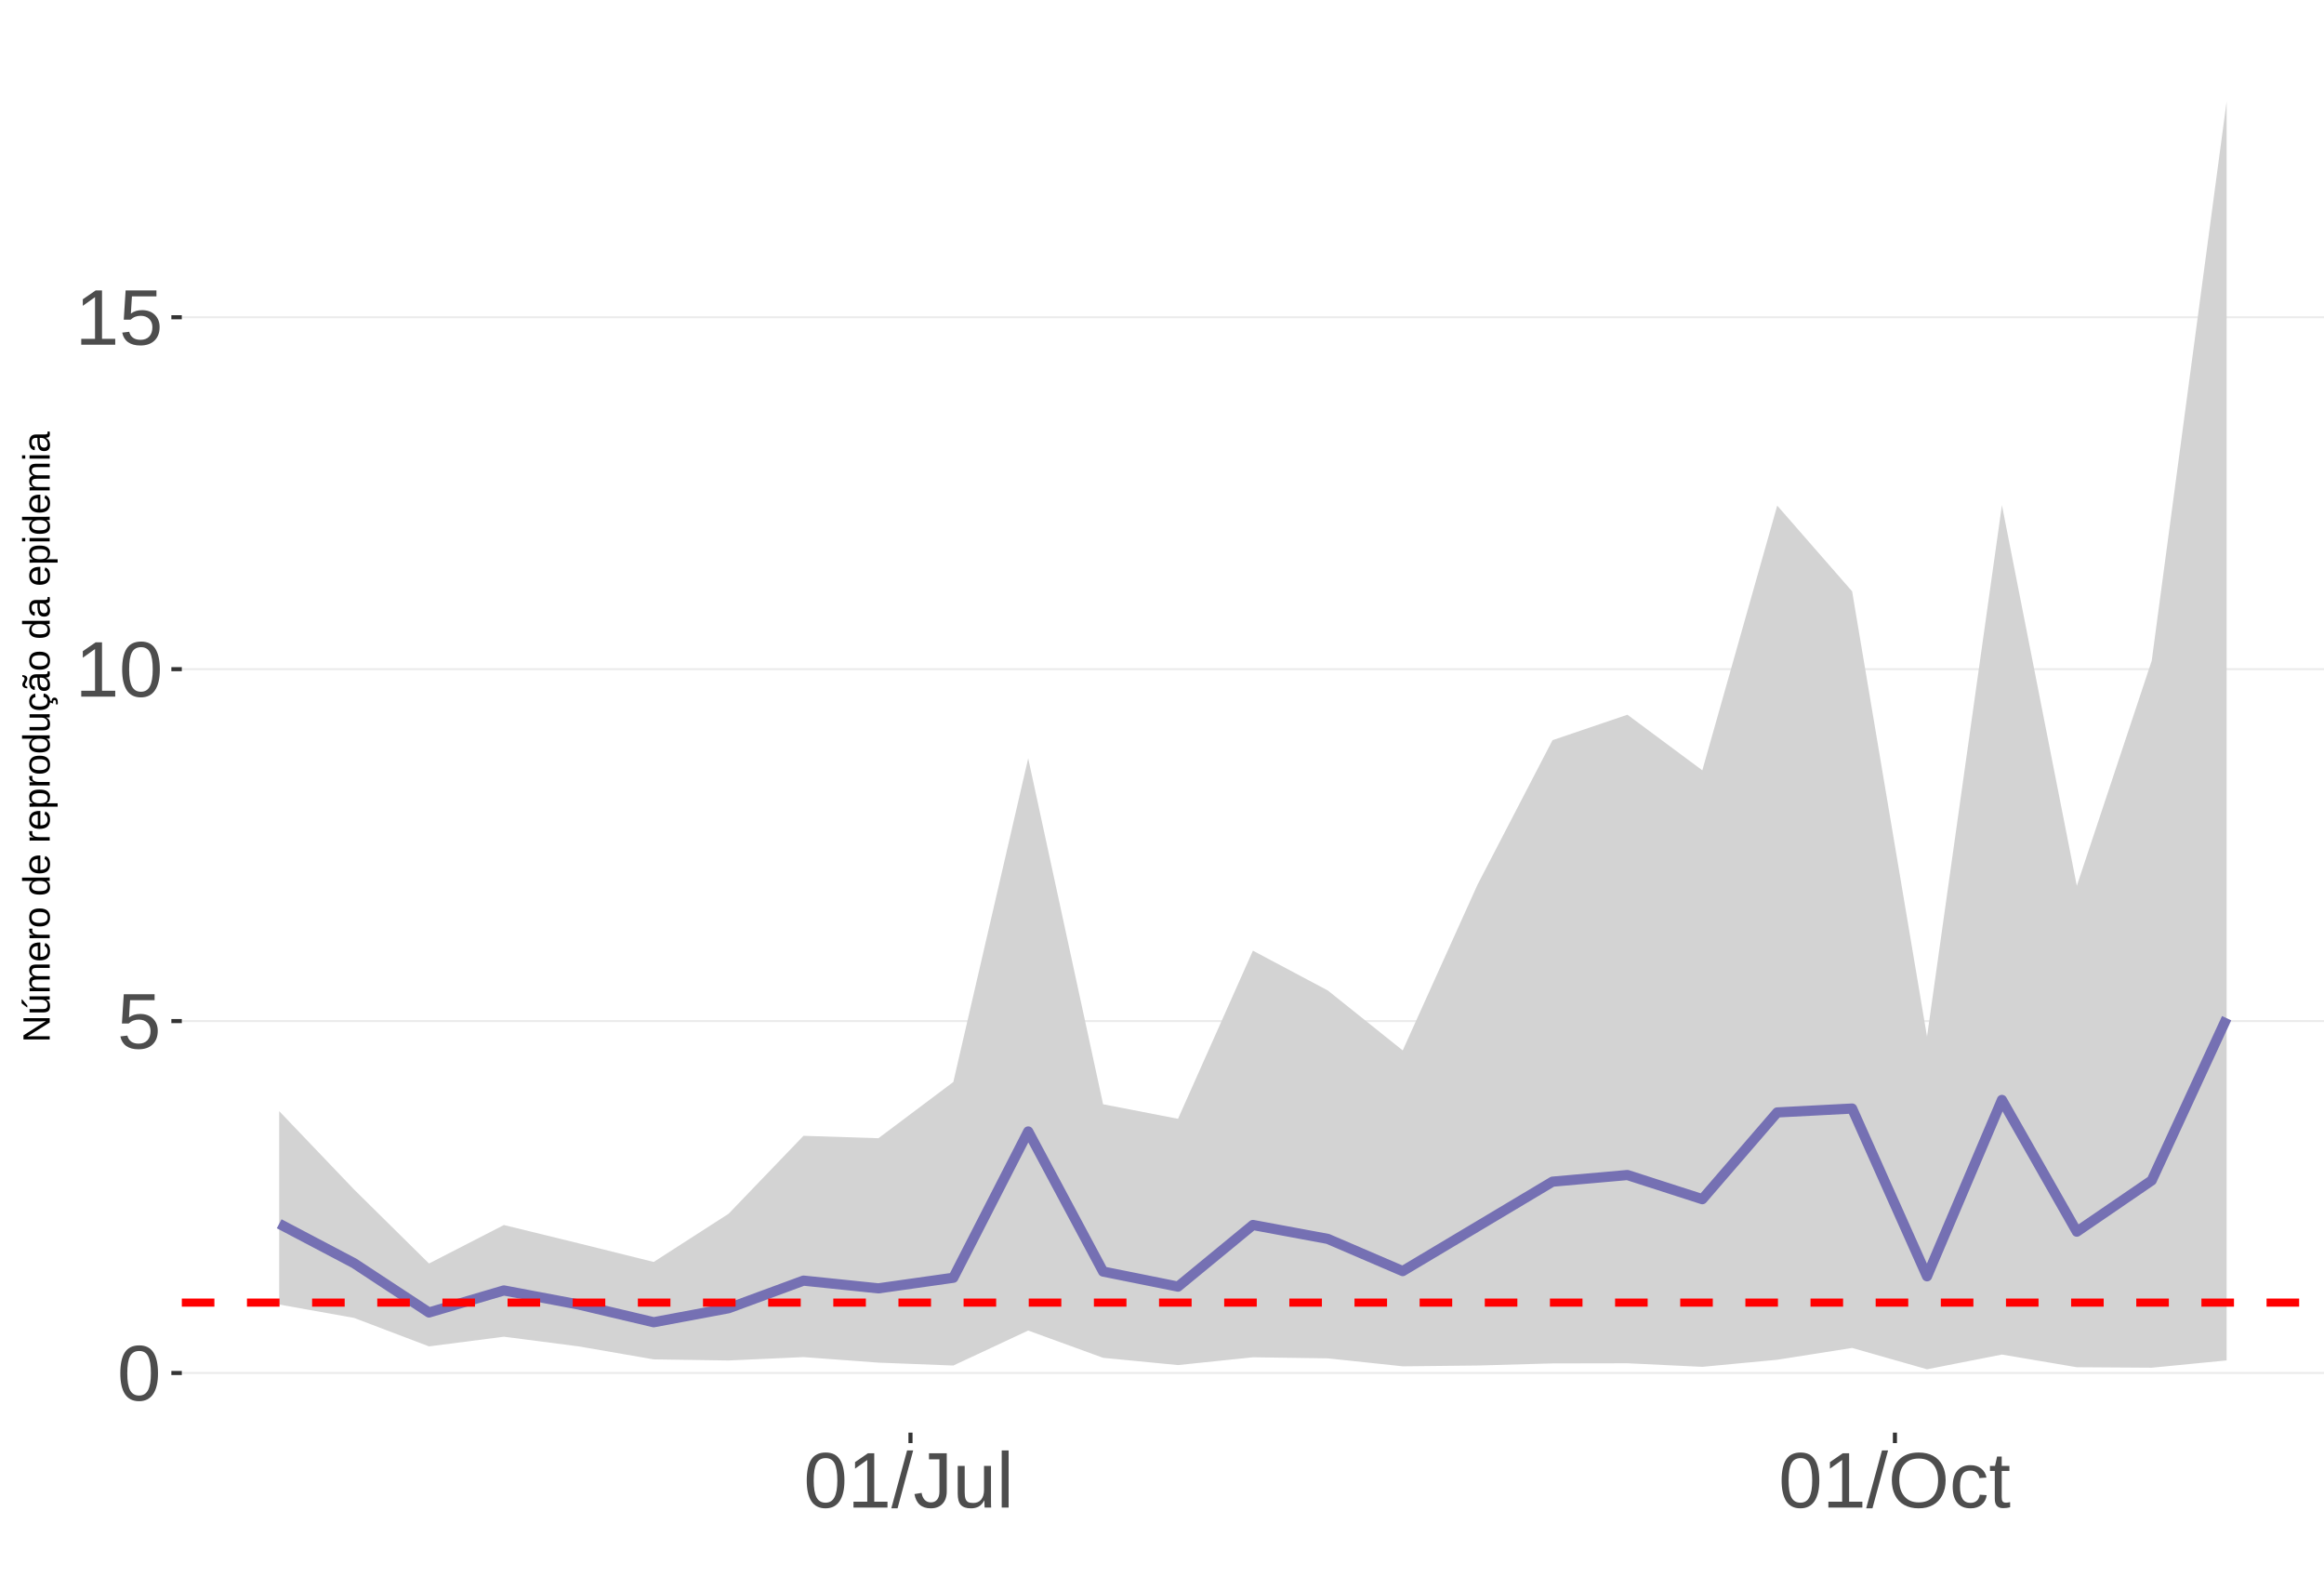
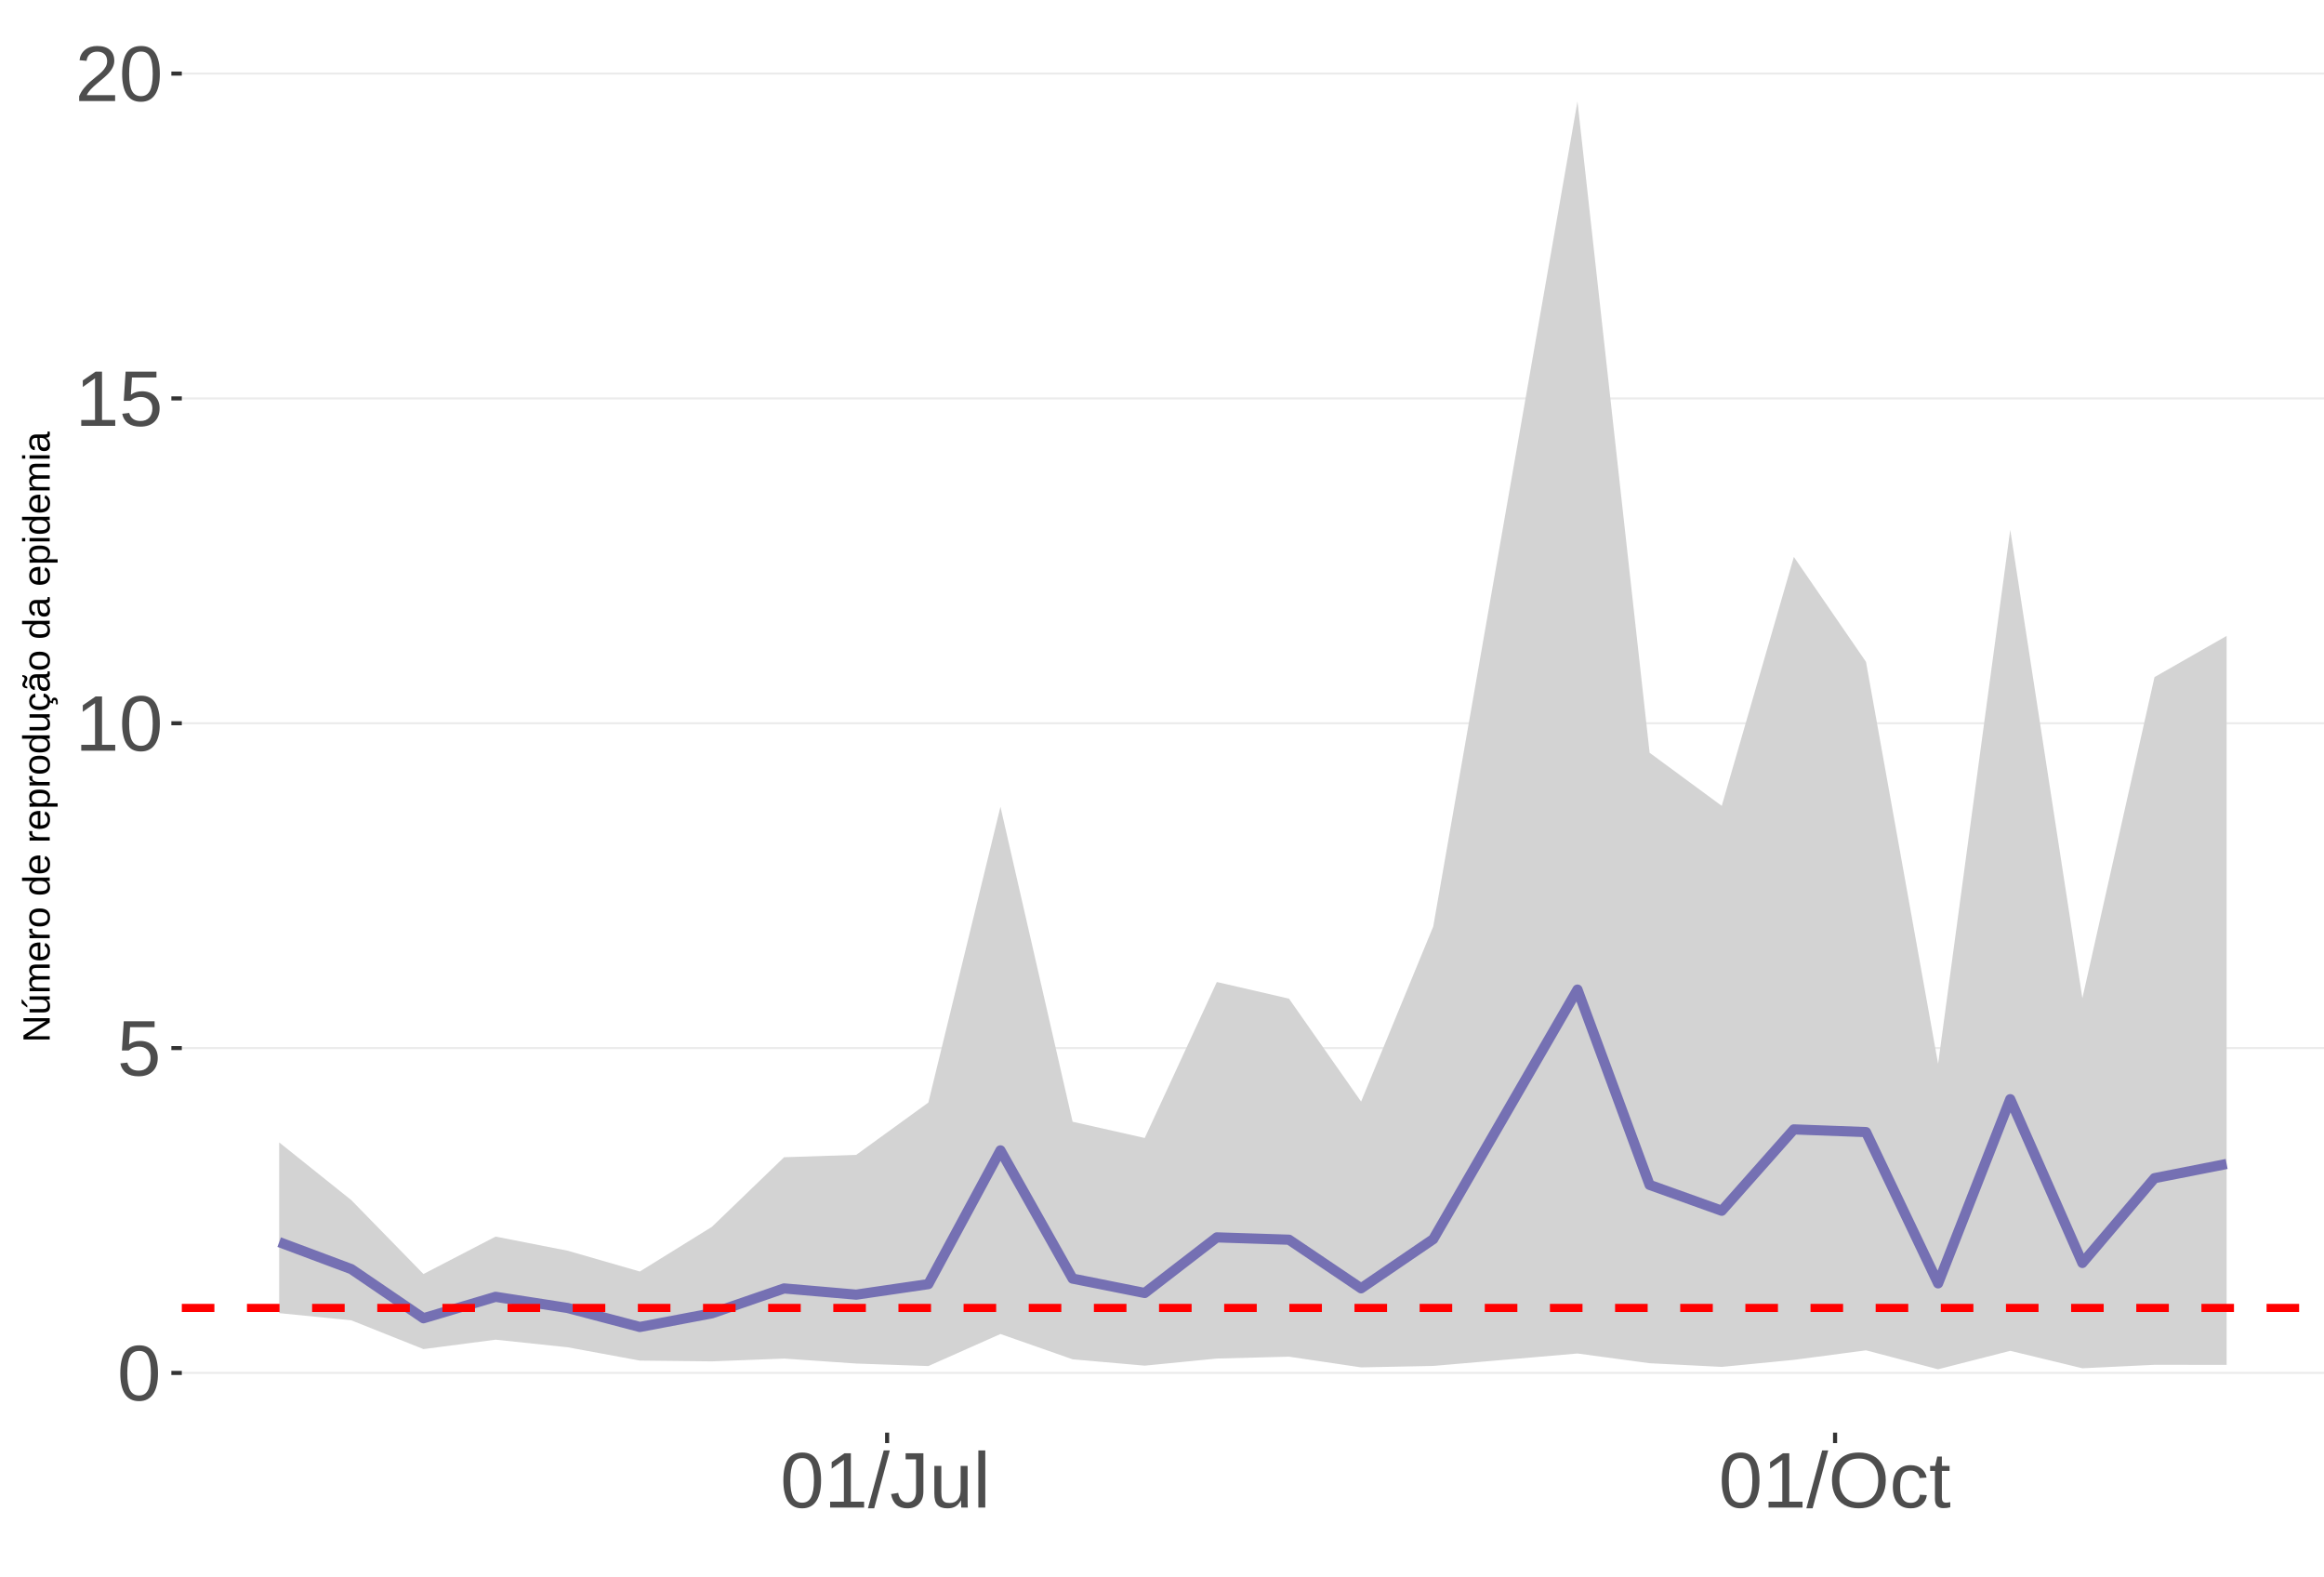
<svg xmlns="http://www.w3.org/2000/svg" xmlns:xlink="http://www.w3.org/1999/xlink" width="609pt" height="413pt" viewBox="0 0 609 413" version="1.1">
  <defs>
    <g>
      <symbol overflow="visible" id="glyph0-0">
        <path style="stroke:none;" d="M 2.062 -14.219 L 13.422 -14.219 L 13.422 0 L 2.062 0 Z M 2.828 -13.438 L 2.828 -0.766 L 12.641 -0.766 L 12.641 -13.438 Z M 2.828 -13.438 " />
      </symbol>
      <symbol overflow="visible" id="glyph0-1">
        <path style="stroke:none;" d="M 10.688 -7.109 C 10.688 -4.734 10.266 -2.922 9.422 -1.672 C 8.586 -0.422 7.352 0.203 5.719 0.203 C 4.082 0.203 2.852 -0.414 2.031 -1.656 C 1.219 -2.906 0.812 -4.723 0.812 -7.109 C 0.812 -9.547 1.207 -11.375 2 -12.594 C 2.801 -13.812 4.062 -14.422 5.781 -14.422 C 7.457 -14.422 8.691 -13.805 9.484 -12.578 C 10.285 -11.348 10.688 -9.523 10.688 -7.109 Z M 8.828 -7.109 C 8.828 -9.16 8.586 -10.645 8.109 -11.562 C 7.641 -12.488 6.863 -12.953 5.781 -12.953 C 4.664 -12.953 3.863 -12.5 3.375 -11.594 C 2.883 -10.688 2.641 -9.191 2.641 -7.109 C 2.641 -5.086 2.883 -3.609 3.375 -2.672 C 3.875 -1.742 4.66 -1.281 5.734 -1.281 C 6.805 -1.281 7.586 -1.754 8.078 -2.703 C 8.578 -3.66 8.828 -5.129 8.828 -7.109 Z M 8.828 -7.109 " />
      </symbol>
      <symbol overflow="visible" id="glyph0-2">
        <path style="stroke:none;" d="M 10.625 -4.625 C 10.625 -3.125 10.176 -1.941 9.281 -1.078 C 8.395 -0.223 7.16 0.203 5.578 0.203 C 4.254 0.203 3.188 -0.082 2.375 -0.656 C 1.562 -1.238 1.047 -2.078 0.828 -3.172 L 2.656 -3.391 C 3.039 -1.984 4.031 -1.281 5.625 -1.281 C 6.594 -1.281 7.352 -1.57 7.906 -2.156 C 8.457 -2.75 8.734 -3.562 8.734 -4.594 C 8.734 -5.488 8.457 -6.207 7.906 -6.75 C 7.352 -7.301 6.602 -7.578 5.656 -7.578 C 5.164 -7.578 4.707 -7.5 4.281 -7.344 C 3.863 -7.195 3.441 -6.938 3.016 -6.562 L 1.234 -6.562 L 1.719 -14.219 L 9.797 -14.219 L 9.797 -12.672 L 3.375 -12.672 L 3.094 -8.156 C 3.883 -8.758 4.863 -9.062 6.031 -9.062 C 7.426 -9.062 8.539 -8.648 9.375 -7.828 C 10.207 -7.016 10.625 -5.945 10.625 -4.625 Z M 10.625 -4.625 " />
      </symbol>
      <symbol overflow="visible" id="glyph0-3">
        <path style="stroke:none;" d="M 1.578 0 L 1.578 -1.547 L 5.188 -1.547 L 5.188 -12.469 L 1.984 -10.188 L 1.984 -11.906 L 5.344 -14.219 L 7.016 -14.219 L 7.016 -1.547 L 10.484 -1.547 L 10.484 0 Z M 1.578 0 " />
      </symbol>
      <symbol overflow="visible" id="glyph0-4">
+         <path style="stroke:none;" d="M 1.031 0 L 1.031 -1.281 C 1.375 -2.07 1.789 -2.766 2.281 -3.359 C 2.781 -3.961 3.301 -4.508 3.844 -5 C 4.395 -5.488 4.938 -5.941 5.469 -6.359 C 6.008 -6.773 6.492 -7.191 6.922 -7.609 C 7.348 -8.023 7.691 -8.461 7.953 -8.922 C 8.223 -9.379 8.359 -9.895 8.359 -10.469 C 8.359 -11.25 8.129 -11.852 7.672 -12.281 C 7.211 -12.719 6.578 -12.938 5.766 -12.938 C 4.992 -12.938 4.359 -12.723 3.859 -12.297 C 3.359 -11.879 3.062 -11.289 2.969 -10.531 L 1.125 -10.703 C 1.258 -11.836 1.738 -12.738 2.562 -13.406 C 3.395 -14.082 4.461 -14.422 5.766 -14.422 C 7.203 -14.422 8.305 -14.082 9.078 -13.406 C 9.848 -12.727 10.234 -11.77 10.234 -10.531 C 10.234 -9.977 10.102 -9.426 9.844 -8.875 C 9.594 -8.332 9.219 -7.789 8.719 -7.25 C 8.227 -6.707 7.281 -5.863 5.875 -4.719 C 5.094 -4.082 4.473 -3.508 4.016 -3 C 3.566 -2.5 3.238 -2.016 3.031 -1.547 L 10.453 -1.547 L 10.453 0 Z M 1.031 0 " />
+       </symbol>
+       <symbol overflow="visible" id="glyph0-5">
        <path style="stroke:none;" d="M 0 0.203 L 4.141 -14.969 L 5.734 -14.969 L 1.641 0.203 Z M 0 0.203 " />
      </symbol>
-       <symbol overflow="visible" id="glyph0-5">
+       <symbol overflow="visible" id="glyph0-6">
        <path style="stroke:none;" d="M 4.609 0.203 C 2.203 0.203 0.773 -1.039 0.328 -3.531 L 2.203 -3.844 C 2.328 -3.062 2.598 -2.453 3.016 -2.016 C 3.441 -1.578 3.977 -1.359 4.625 -1.359 C 5.32 -1.359 5.867 -1.598 6.266 -2.078 C 6.672 -2.555 6.875 -3.266 6.875 -4.203 L 6.875 -12.641 L 4.141 -12.641 L 4.141 -14.219 L 8.797 -14.219 L 8.797 -4.234 C 8.797 -2.859 8.422 -1.773 7.672 -0.984 C 6.93 -0.191 5.91 0.203 4.609 0.203 Z M 4.609 0.203 " />
      </symbol>
-       <symbol overflow="visible" id="glyph0-6">
+       <symbol overflow="visible" id="glyph0-7">
        <path style="stroke:none;" d="M 3.172 -10.906 L 3.172 -4 C 3.172 -3.281 3.238 -2.719 3.375 -2.312 C 3.52 -1.914 3.742 -1.629 4.047 -1.453 C 4.359 -1.285 4.816 -1.203 5.422 -1.203 C 6.297 -1.203 6.984 -1.5 7.484 -2.094 C 7.984 -2.695 8.234 -3.531 8.234 -4.594 L 8.234 -10.906 L 10.062 -10.906 L 10.062 -2.328 C 10.062 -1.055 10.078 -0.281 10.109 0 L 8.406 0 C 8.395 -0.031 8.383 -0.117 8.375 -0.266 C 8.375 -0.422 8.367 -0.594 8.359 -0.781 C 8.348 -0.969 8.336 -1.328 8.328 -1.859 L 8.297 -1.859 C 7.879 -1.109 7.395 -0.578 6.844 -0.266 C 6.289 0.047 5.609 0.203 4.797 0.203 C 3.598 0.203 2.723 -0.094 2.172 -0.688 C 1.617 -1.281 1.344 -2.266 1.344 -3.641 L 1.344 -10.906 Z M 3.172 -10.906 " />
      </symbol>
-       <symbol overflow="visible" id="glyph0-7">
+       <symbol overflow="visible" id="glyph0-8">
        <path style="stroke:none;" d="M 1.391 0 L 1.391 -14.969 L 3.203 -14.969 L 3.203 0 Z M 1.391 0 " />
      </symbol>
-       <symbol overflow="visible" id="glyph0-8">
+       <symbol overflow="visible" id="glyph0-9">
        <path style="stroke:none;" d="M 15.078 -7.172 C 15.078 -5.68 14.789 -4.379 14.219 -3.266 C 13.656 -2.148 12.844 -1.289 11.781 -0.688 C 10.719 -0.094 9.461 0.203 8.016 0.203 C 6.555 0.203 5.297 -0.094 4.234 -0.688 C 3.18 -1.281 2.375 -2.133 1.812 -3.25 C 1.258 -4.375 0.984 -5.68 0.984 -7.172 C 0.984 -9.441 1.602 -11.219 2.844 -12.5 C 4.082 -13.781 5.812 -14.422 8.031 -14.422 C 9.477 -14.422 10.734 -14.133 11.797 -13.562 C 12.859 -12.988 13.672 -12.148 14.234 -11.047 C 14.797 -9.953 15.078 -8.66 15.078 -7.172 Z M 13.109 -7.172 C 13.109 -8.941 12.664 -10.328 11.781 -11.328 C 10.895 -12.336 9.645 -12.844 8.031 -12.844 C 6.406 -12.844 5.148 -12.344 4.266 -11.344 C 3.379 -10.352 2.938 -8.961 2.938 -7.172 C 2.938 -5.391 3.383 -3.973 4.281 -2.922 C 5.176 -1.879 6.422 -1.359 8.016 -1.359 C 9.66 -1.359 10.922 -1.863 11.797 -2.875 C 12.672 -3.883 13.109 -5.316 13.109 -7.172 Z M 13.109 -7.172 " />
      </symbol>
-       <symbol overflow="visible" id="glyph0-9">
+       <symbol overflow="visible" id="glyph0-10">
        <path style="stroke:none;" d="M 2.781 -5.5 C 2.781 -4.051 3.004 -2.977 3.453 -2.281 C 3.91 -1.582 4.602 -1.234 5.531 -1.234 C 6.176 -1.234 6.711 -1.406 7.141 -1.75 C 7.578 -2.102 7.848 -2.645 7.953 -3.375 L 9.781 -3.25 C 9.645 -2.195 9.195 -1.359 8.438 -0.734 C 7.688 -0.109 6.734 0.203 5.578 0.203 C 4.047 0.203 2.879 -0.273 2.078 -1.234 C 1.273 -2.203 0.875 -3.613 0.875 -5.469 C 0.875 -7.301 1.273 -8.695 2.078 -9.656 C 2.891 -10.625 4.051 -11.109 5.562 -11.109 C 6.676 -11.109 7.598 -10.816 8.328 -10.234 C 9.066 -9.66 9.531 -8.867 9.719 -7.859 L 7.859 -7.719 C 7.766 -8.32 7.523 -8.801 7.141 -9.156 C 6.754 -9.508 6.207 -9.688 5.5 -9.688 C 4.539 -9.688 3.848 -9.367 3.422 -8.734 C 2.992 -8.098 2.781 -7.02 2.781 -5.5 Z M 2.781 -5.5 " />
      </symbol>
-       <symbol overflow="visible" id="glyph0-10">
+       <symbol overflow="visible" id="glyph0-11">
        <path style="stroke:none;" d="M 5.594 -0.078 C 4.988 0.078 4.375 0.156 3.75 0.156 C 2.301 0.156 1.578 -0.664 1.578 -2.312 L 1.578 -9.594 L 0.312 -9.594 L 0.312 -10.906 L 1.641 -10.906 L 2.172 -13.359 L 3.391 -13.359 L 3.391 -10.906 L 5.406 -10.906 L 5.406 -9.594 L 3.391 -9.594 L 3.391 -2.703 C 3.391 -2.18 3.473 -1.812 3.641 -1.594 C 3.816 -1.383 4.113 -1.281 4.531 -1.281 C 4.781 -1.281 5.133 -1.328 5.594 -1.422 Z M 5.594 -0.078 " />
      </symbol>
      <symbol overflow="visible" id="glyph1-0">
        <path style="stroke:none;" d="M -6.875 -1 L -6.875 -6.5 L 0 -6.5 L 0 -1 Z M -6.516 -1.375 L -0.375 -1.375 L -0.375 -6.125 L -6.516 -6.125 Z M -6.516 -1.375 " />
      </symbol>
      <symbol overflow="visible" id="glyph1-1">
        <path style="stroke:none;" d="M 0 -5.281 L -5.859 -1.609 L -5.391 -1.625 L -4.578 -1.656 L 0 -1.656 L 0 -0.828 L -6.875 -0.828 L -6.875 -1.906 L -0.984 -5.625 C -1.617 -5.582 -2.082 -5.562 -2.375 -5.562 L -6.875 -5.562 L -6.875 -6.406 L 0 -6.406 Z M 0 -5.281 " />
      </symbol>
      <symbol overflow="visible" id="glyph1-2">
        <path style="stroke:none;" d="M -5.281 -1.562 L -1.938 -1.562 C -1.582 -1.562 -1.305 -1.594 -1.109 -1.656 C -0.922 -1.727 -0.785 -1.836 -0.703 -1.984 C -0.617 -2.141 -0.578 -2.363 -0.578 -2.656 C -0.578 -3.07 -0.723 -3.398 -1.016 -3.641 C -1.305 -3.891 -1.707 -4.016 -2.219 -4.016 L -5.281 -4.016 L -5.281 -4.906 L -1.125 -4.906 C -0.508 -4.906 -0.133 -4.91 0 -4.922 L 0 -4.094 C -0.02 -4.094 -0.062 -4.086 -0.125 -4.078 C -0.195 -4.078 -0.281 -4.07 -0.375 -4.062 C -0.469 -4.062 -0.645 -4.062 -0.906 -4.062 L -0.906 -4.047 C -0.539 -3.848 -0.281 -3.613 -0.125 -3.344 C 0.02 -3.082 0.094 -2.754 0.094 -2.359 C 0.094 -1.773 -0.047 -1.348 -0.328 -1.078 C -0.617 -0.816 -1.098 -0.688 -1.766 -0.688 L -5.281 -0.688 Z M -5.859 -2.031 L -5.969 -2.031 L -7.359 -3.078 L -7.359 -4.094 L -7.219 -4.094 L -5.859 -2.484 Z M -5.859 -2.031 " />
      </symbol>
      <symbol overflow="visible" id="glyph1-3">
        <path style="stroke:none;" d="M 0 -3.75 L -3.344 -3.75 C -3.852 -3.75 -4.207 -3.676 -4.406 -3.531 C -4.602 -3.395 -4.703 -3.145 -4.703 -2.781 C -4.703 -2.406 -4.555 -2.109 -4.266 -1.891 C -3.984 -1.672 -3.582 -1.562 -3.062 -1.562 L 0 -1.562 L 0 -0.688 L -4.156 -0.688 C -4.77 -0.688 -5.145 -0.68 -5.281 -0.672 L -5.281 -1.5 C -5.27 -1.5 -5.227 -1.5 -5.156 -1.5 C -5.082 -1.508 -5 -1.516 -4.906 -1.516 C -4.812 -1.523 -4.633 -1.531 -4.375 -1.531 L -4.375 -1.547 C -4.75 -1.734 -5.008 -1.945 -5.156 -2.188 C -5.301 -2.438 -5.375 -2.738 -5.375 -3.094 C -5.375 -3.488 -5.297 -3.801 -5.141 -4.031 C -4.984 -4.27 -4.727 -4.438 -4.375 -4.531 L -4.375 -4.547 C -4.727 -4.723 -4.984 -4.941 -5.141 -5.203 C -5.297 -5.461 -5.375 -5.773 -5.375 -6.141 C -5.375 -6.672 -5.227 -7.055 -4.938 -7.297 C -4.656 -7.547 -4.18 -7.672 -3.516 -7.672 L 0 -7.672 L 0 -6.797 L -3.344 -6.797 C -3.852 -6.797 -4.207 -6.723 -4.406 -6.578 C -4.602 -6.441 -4.703 -6.191 -4.703 -5.828 C -4.703 -5.453 -4.555 -5.156 -4.266 -4.938 C -3.984 -4.727 -3.582 -4.625 -3.062 -4.625 L 0 -4.625 Z M 0 -3.75 " />
      </symbol>
      <symbol overflow="visible" id="glyph1-4">
        <path style="stroke:none;" d="M -2.453 -1.344 C -1.848 -1.344 -1.379 -1.469 -1.047 -1.719 C -0.723 -1.969 -0.562 -2.336 -0.562 -2.828 C -0.562 -3.203 -0.633 -3.504 -0.781 -3.734 C -0.938 -3.961 -1.133 -4.117 -1.375 -4.203 L -1.156 -4.969 C -0.32 -4.656 0.094 -3.941 0.094 -2.828 C 0.094 -2.047 -0.133 -1.445 -0.594 -1.031 C -1.062 -0.625 -1.754 -0.422 -2.672 -0.422 C -3.547 -0.422 -4.211 -0.625 -4.672 -1.031 C -5.141 -1.445 -5.375 -2.031 -5.375 -2.781 C -5.375 -4.344 -4.441 -5.125 -2.578 -5.125 L -2.453 -5.125 Z M -3.125 -4.203 C -3.688 -4.16 -4.094 -4.02 -4.344 -3.781 C -4.602 -3.551 -4.734 -3.219 -4.734 -2.781 C -4.734 -2.352 -4.586 -2.016 -4.297 -1.766 C -4.016 -1.516 -3.625 -1.379 -3.125 -1.359 Z M -3.125 -4.203 " />
      </symbol>
      <symbol overflow="visible" id="glyph1-5">
        <path style="stroke:none;" d="M 0 -0.688 L -4.047 -0.688 C -4.422 -0.688 -4.832 -0.68 -5.281 -0.672 L -5.281 -1.5 C -4.688 -1.52 -4.328 -1.531 -4.203 -1.531 L -4.203 -1.547 C -4.66 -1.691 -4.969 -1.852 -5.125 -2.031 C -5.289 -2.219 -5.375 -2.477 -5.375 -2.812 C -5.375 -2.926 -5.359 -3.047 -5.328 -3.172 L -4.531 -3.172 C -4.562 -3.047 -4.578 -2.891 -4.578 -2.703 C -4.578 -2.336 -4.422 -2.055 -4.109 -1.859 C -3.797 -1.672 -3.344 -1.578 -2.75 -1.578 L 0 -1.578 Z M 0 -0.688 " />
      </symbol>
      <symbol overflow="visible" id="glyph1-6">
        <path style="stroke:none;" d="M -2.641 -5.141 C -1.723 -5.141 -1.035 -4.938 -0.578 -4.531 C -0.129 -4.125 0.094 -3.535 0.094 -2.766 C 0.094 -1.992 -0.141 -1.41 -0.609 -1.016 C -1.078 -0.617 -1.754 -0.422 -2.641 -0.422 C -4.461 -0.422 -5.375 -1.207 -5.375 -2.781 C -5.375 -3.594 -5.148 -4.188 -4.703 -4.562 C -4.266 -4.945 -3.578 -5.141 -2.641 -5.141 Z M -2.641 -4.219 C -3.367 -4.219 -3.898 -4.109 -4.234 -3.891 C -4.566 -3.672 -4.734 -3.305 -4.734 -2.797 C -4.734 -2.285 -4.562 -1.914 -4.219 -1.688 C -3.883 -1.457 -3.359 -1.344 -2.641 -1.344 C -1.953 -1.344 -1.43 -1.453 -1.078 -1.672 C -0.723 -1.898 -0.547 -2.258 -0.547 -2.75 C -0.547 -3.281 -0.711 -3.656 -1.047 -3.875 C -1.391 -4.102 -1.922 -4.219 -2.641 -4.219 Z M -2.641 -4.219 " />
      </symbol>
      <symbol overflow="visible" id="glyph1-7">
        <path style="stroke:none;" d="" />
      </symbol>
      <symbol overflow="visible" id="glyph1-8">
        <path style="stroke:none;" d="M -0.844 -4.016 C -0.508 -3.848 -0.27 -3.629 -0.125 -3.359 C 0.02 -3.086 0.094 -2.754 0.094 -2.359 C 0.094 -1.691 -0.129 -1.203 -0.578 -0.891 C -1.023 -0.578 -1.707 -0.422 -2.625 -0.422 C -4.457 -0.422 -5.375 -1.066 -5.375 -2.359 C -5.375 -2.766 -5.301 -3.098 -5.156 -3.359 C -5.008 -3.629 -4.781 -3.848 -4.469 -4.016 L -7.25 -4.016 L -7.25 -4.891 L -1.094 -4.891 C -0.539 -4.891 -0.176 -4.898 0 -4.922 L 0 -4.078 C -0.051 -4.066 -0.172 -4.055 -0.359 -4.047 C -0.547 -4.035 -0.707 -4.031 -0.844 -4.031 Z M -2.641 -1.344 C -1.898 -1.344 -1.367 -1.438 -1.047 -1.625 C -0.734 -1.82 -0.578 -2.145 -0.578 -2.594 C -0.578 -3.082 -0.75 -3.441 -1.094 -3.672 C -1.438 -3.898 -1.973 -4.016 -2.703 -4.016 C -3.398 -4.016 -3.91 -3.898 -4.234 -3.672 C -4.566 -3.441 -4.734 -3.082 -4.734 -2.594 C -4.734 -2.156 -4.566 -1.836 -4.234 -1.641 C -3.91 -1.441 -3.379 -1.344 -2.641 -1.344 Z M -2.641 -1.344 " />
      </symbol>
      <symbol overflow="visible" id="glyph1-9">
        <path style="stroke:none;" d="M -2.672 -5.141 C -0.828 -5.141 0.094 -4.492 0.094 -3.203 C 0.094 -2.391 -0.211 -1.844 -0.828 -1.562 L -0.828 -1.531 C -0.797 -1.539 -0.516 -1.547 0.016 -1.547 L 2.078 -1.547 L 2.078 -0.672 L -4.203 -0.672 C -4.742 -0.672 -5.102 -0.66 -5.281 -0.641 L -5.281 -1.5 C -5.27 -1.5 -5.223 -1.5 -5.141 -1.5 C -5.066 -1.508 -4.945 -1.52 -4.781 -1.531 C -4.613 -1.539 -4.5 -1.547 -4.438 -1.547 L -4.438 -1.562 C -4.758 -1.719 -4.992 -1.922 -5.141 -2.172 C -5.297 -2.43 -5.375 -2.773 -5.375 -3.203 C -5.375 -3.848 -5.156 -4.332 -4.719 -4.656 C -4.281 -4.977 -3.598 -5.141 -2.672 -5.141 Z M -2.641 -4.219 C -3.379 -4.219 -3.906 -4.117 -4.219 -3.922 C -4.539 -3.723 -4.703 -3.406 -4.703 -2.969 C -4.703 -2.625 -4.629 -2.352 -4.484 -2.156 C -4.336 -1.957 -4.109 -1.805 -3.797 -1.703 C -3.484 -1.598 -3.078 -1.547 -2.578 -1.547 C -1.879 -1.547 -1.363 -1.656 -1.031 -1.875 C -0.707 -2.102 -0.547 -2.469 -0.547 -2.969 C -0.547 -3.406 -0.707 -3.723 -1.031 -3.922 C -1.352 -4.117 -1.891 -4.219 -2.641 -4.219 Z M -2.641 -4.219 " />
      </symbol>
      <symbol overflow="visible" id="glyph1-10">
        <path style="stroke:none;" d="M -5.281 -1.531 L -1.938 -1.531 C -1.582 -1.531 -1.305 -1.562 -1.109 -1.625 C -0.922 -1.695 -0.785 -1.805 -0.703 -1.953 C -0.617 -2.109 -0.578 -2.332 -0.578 -2.625 C -0.578 -3.039 -0.723 -3.367 -1.016 -3.609 C -1.305 -3.859 -1.707 -3.984 -2.219 -3.984 L -5.281 -3.984 L -5.281 -4.875 L -1.125 -4.875 C -0.508 -4.875 -0.133 -4.879 0 -4.891 L 0 -4.062 C -0.02 -4.062 -0.062 -4.055 -0.125 -4.047 C -0.195 -4.047 -0.281 -4.039 -0.375 -4.031 C -0.469 -4.031 -0.645 -4.031 -0.906 -4.031 L -0.906 -4.016 C -0.539 -3.816 -0.281 -3.582 -0.125 -3.312 C 0.02 -3.051 0.094 -2.723 0.094 -2.328 C 0.094 -1.742 -0.047 -1.316 -0.328 -1.047 C -0.617 -0.785 -1.098 -0.656 -1.766 -0.656 L -5.281 -0.656 Z M -5.281 -1.531 " />
      </symbol>
      <symbol overflow="visible" id="glyph1-11">
        <path style="stroke:none;" d="M -2.672 -1.344 C -1.961 -1.344 -1.438 -1.453 -1.094 -1.672 C -0.758 -1.891 -0.594 -2.223 -0.594 -2.672 C -0.594 -2.984 -0.676 -3.242 -0.844 -3.453 C -1.02 -3.672 -1.281 -3.801 -1.625 -3.844 L -1.578 -4.734 C -1.066 -4.672 -0.66 -4.457 -0.359 -4.094 C -0.055 -3.727 0.094 -3.266 0.094 -2.703 C 0.094 -1.961 -0.133 -1.395 -0.594 -1 C -1.062 -0.613 -1.742 -0.422 -2.641 -0.422 C -3.535 -0.422 -4.211 -0.613 -4.672 -1 C -5.141 -1.395 -5.375 -1.957 -5.375 -2.688 C -5.375 -3.227 -5.234 -3.676 -4.953 -4.031 C -4.68 -4.395 -4.297 -4.617 -3.797 -4.703 L -3.734 -3.797 C -4.023 -3.754 -4.254 -3.641 -4.422 -3.453 C -4.598 -3.266 -4.688 -3.004 -4.688 -2.672 C -4.688 -2.203 -4.531 -1.863 -4.219 -1.656 C -3.914 -1.445 -3.398 -1.344 -2.672 -1.344 Z M 1.234 -3.672 C 1.828 -3.672 2.125 -3.223 2.125 -2.328 C 2.125 -2.148 2.113 -2.004 2.094 -1.891 L 1.625 -1.891 C 1.645 -2.055 1.656 -2.195 1.656 -2.312 C 1.656 -2.789 1.52 -3.031 1.25 -3.031 C 1 -3.031 0.875 -2.812 0.875 -2.375 C 0.875 -2.238 0.879 -2.148 0.891 -2.109 L 0 -2.422 L 0 -2.938 L 0.484 -2.75 C 0.492 -3.062 0.566 -3.289 0.703 -3.438 C 0.836 -3.594 1.016 -3.672 1.234 -3.672 Z M 1.234 -3.672 " />
      </symbol>
      <symbol overflow="visible" id="glyph1-12">
        <path style="stroke:none;" d="M 0.094 -2.016 C 0.094 -1.484 -0.047 -1.082 -0.328 -0.812 C -0.609 -0.551 -0.988 -0.422 -1.469 -0.422 C -2.02 -0.422 -2.441 -0.598 -2.734 -0.953 C -3.023 -1.316 -3.18 -1.898 -3.203 -2.703 L -3.219 -3.891 L -3.516 -3.891 C -3.941 -3.891 -4.25 -3.797 -4.438 -3.609 C -4.625 -3.43 -4.719 -3.148 -4.719 -2.766 C -4.719 -2.367 -4.648 -2.078 -4.516 -1.891 C -4.379 -1.711 -4.164 -1.609 -3.875 -1.578 L -3.953 -0.656 C -4.898 -0.812 -5.375 -1.52 -5.375 -2.781 C -5.375 -3.445 -5.223 -3.945 -4.922 -4.281 C -4.617 -4.613 -4.18 -4.781 -3.609 -4.781 L -1.328 -4.781 C -1.066 -4.781 -0.867 -4.812 -0.734 -4.875 C -0.609 -4.945 -0.547 -5.082 -0.547 -5.281 C -0.547 -5.363 -0.555 -5.457 -0.578 -5.562 L -0.031 -5.562 C 0.02 -5.344 0.047 -5.117 0.047 -4.891 C 0.047 -4.555 -0.035 -4.316 -0.203 -4.172 C -0.379 -4.023 -0.648 -3.941 -1.016 -3.922 L -1.016 -3.891 C -0.609 -3.672 -0.32 -3.41 -0.156 -3.109 C 0.008 -2.805 0.094 -2.441 0.094 -2.016 Z M -0.562 -2.219 C -0.562 -2.539 -0.633 -2.828 -0.781 -3.078 C -0.926 -3.328 -1.125 -3.523 -1.375 -3.672 C -1.633 -3.816 -1.898 -3.891 -2.172 -3.891 L -2.609 -3.891 L -2.594 -2.938 C -2.582 -2.52 -2.535 -2.203 -2.453 -1.984 C -2.379 -1.773 -2.258 -1.613 -2.094 -1.5 C -1.938 -1.383 -1.723 -1.328 -1.453 -1.328 C -1.172 -1.328 -0.953 -1.406 -0.797 -1.562 C -0.641 -1.719 -0.562 -1.938 -0.562 -2.219 Z M -5.859 -3.609 C -5.859 -3.473 -5.891 -3.332 -5.953 -3.188 C -6.016 -3.051 -6.082 -2.922 -6.156 -2.797 C -6.227 -2.672 -6.297 -2.551 -6.359 -2.438 C -6.422 -2.32 -6.453 -2.211 -6.453 -2.109 C -6.453 -1.93 -6.398 -1.797 -6.297 -1.703 C -6.191 -1.617 -6.047 -1.562 -5.859 -1.531 L -5.859 -1.094 C -6.191 -1.125 -6.441 -1.176 -6.609 -1.25 C -6.785 -1.332 -6.922 -1.441 -7.016 -1.578 C -7.117 -1.711 -7.172 -1.879 -7.172 -2.078 C -7.172 -2.223 -7.141 -2.363 -7.078 -2.5 C -7.023 -2.633 -6.957 -2.766 -6.875 -2.891 C -6.801 -3.023 -6.734 -3.145 -6.672 -3.25 C -6.617 -3.363 -6.594 -3.473 -6.594 -3.578 C -6.594 -3.898 -6.785 -4.086 -7.172 -4.141 L -7.172 -4.594 C -6.691 -4.539 -6.352 -4.43 -6.156 -4.266 C -5.957 -4.098 -5.859 -3.879 -5.859 -3.609 Z M -5.859 -3.609 " />
      </symbol>
      <symbol overflow="visible" id="glyph1-13">
        <path style="stroke:none;" d="M 0.094 -2.016 C 0.094 -1.484 -0.047 -1.082 -0.328 -0.812 C -0.609 -0.551 -0.988 -0.422 -1.469 -0.422 C -2.02 -0.422 -2.441 -0.598 -2.734 -0.953 C -3.023 -1.316 -3.18 -1.898 -3.203 -2.703 L -3.219 -3.891 L -3.516 -3.891 C -3.941 -3.891 -4.25 -3.797 -4.438 -3.609 C -4.625 -3.43 -4.719 -3.148 -4.719 -2.766 C -4.719 -2.367 -4.648 -2.078 -4.516 -1.891 C -4.379 -1.711 -4.164 -1.609 -3.875 -1.578 L -3.953 -0.656 C -4.898 -0.812 -5.375 -1.52 -5.375 -2.781 C -5.375 -3.445 -5.223 -3.945 -4.922 -4.281 C -4.617 -4.613 -4.18 -4.781 -3.609 -4.781 L -1.328 -4.781 C -1.066 -4.781 -0.867 -4.812 -0.734 -4.875 C -0.609 -4.945 -0.547 -5.082 -0.547 -5.281 C -0.547 -5.363 -0.555 -5.457 -0.578 -5.562 L -0.031 -5.562 C 0.02 -5.344 0.047 -5.117 0.047 -4.891 C 0.047 -4.555 -0.035 -4.316 -0.203 -4.172 C -0.379 -4.023 -0.648 -3.941 -1.016 -3.922 L -1.016 -3.891 C -0.609 -3.672 -0.32 -3.41 -0.156 -3.109 C 0.008 -2.805 0.094 -2.441 0.094 -2.016 Z M -0.562 -2.219 C -0.562 -2.539 -0.633 -2.828 -0.781 -3.078 C -0.926 -3.328 -1.125 -3.523 -1.375 -3.672 C -1.633 -3.816 -1.898 -3.891 -2.172 -3.891 L -2.609 -3.891 L -2.594 -2.938 C -2.582 -2.52 -2.535 -2.203 -2.453 -1.984 C -2.379 -1.773 -2.258 -1.613 -2.094 -1.5 C -1.938 -1.383 -1.723 -1.328 -1.453 -1.328 C -1.172 -1.328 -0.953 -1.406 -0.797 -1.562 C -0.641 -1.719 -0.562 -1.938 -0.562 -2.219 Z M -0.562 -2.219 " />
      </symbol>
      <symbol overflow="visible" id="glyph1-14">
        <path style="stroke:none;" d="M -6.406 -0.672 L -7.25 -0.672 L -7.25 -1.547 L -6.406 -1.547 Z M 0 -0.672 L -5.281 -0.672 L -5.281 -1.547 L 0 -1.547 Z M 0 -0.672 " />
      </symbol>
    </g>
    <clipPath id="clip1">
      <path d="M 47.645 9.961 L 609 9.961 L 609 375.328 L 47.645 375.328 Z M 47.645 9.961 " />
    </clipPath>
    <clipPath id="clip2">
      <path d="M 47.645 359 L 609 359 L 609 360 L 47.645 360 Z M 47.645 359 " />
    </clipPath>
    <clipPath id="clip3">
-       <path d="M 47.645 267 L 609 267 L 609 268 L 47.645 268 Z M 47.645 267 " />
+       <path d="M 47.645 274 L 609 274 L 609 275 L 47.645 275 Z M 47.645 274 " />
    </clipPath>
    <clipPath id="clip4">
-       <path d="M 47.645 175 L 609 175 L 609 176 L 47.645 176 Z M 47.645 175 " />
+       <path d="M 47.645 189 L 609 189 L 609 190 L 47.645 190 Z M 47.645 189 " />
    </clipPath>
    <clipPath id="clip5">
-       <path d="M 47.645 82 L 609 82 L 609 84 L 47.645 84 Z M 47.645 82 " />
+       <path d="M 47.645 104 L 609 104 L 609 105 L 47.645 105 Z M 47.645 104 " />
    </clipPath>
    <clipPath id="clip6">
-       <path d="M 47.645 340 L 609 340 L 609 343 L 47.645 343 Z M 47.645 340 " />
+       <path d="M 47.645 19 L 609 19 L 609 20 L 47.645 20 Z M 47.645 19 " />
+     </clipPath>
+     <clipPath id="clip7">
+       <path d="M 47.645 341 L 609 341 L 609 344 L 47.645 344 Z M 47.645 341 " />
    </clipPath>
  </defs>
  <g id="surface73">
    <rect x="0" y="0" width="609" height="413" style="fill:rgb(100%,100%,100%);fill-opacity:1;stroke:none;" />
    <rect x="0" y="0" width="609" height="413" style="fill:rgb(100%,100%,100%);fill-opacity:1;stroke:none;" />
    <path style="fill:none;stroke-width:1.067;stroke-linecap:round;stroke-linejoin:round;stroke:rgb(100%,100%,100%);stroke-opacity:1;stroke-miterlimit:10;" d="M 0 413 L 609 413 L 609 0 L 0 0 Z M 0 413 " />
    <g clip-path="url(#clip1)" clip-rule="nonzero">
      <path style=" stroke:none;fill-rule:nonzero;fill:rgb(100%,100%,100%);fill-opacity:1;" d="M 47.645 375.328 L 609 375.328 L 609 9.961 L 47.645 9.961 Z M 47.645 375.328 " />
    </g>
    <g clip-path="url(#clip2)" clip-rule="nonzero">
-       <path style="fill:none;stroke-width:0.533;stroke-linecap:butt;stroke-linejoin:round;stroke:rgb(92.157%,92.157%,92.157%);stroke-opacity:1;stroke-miterlimit:10;" d="M 47.645 359.695 L 609 359.695 " />
+       <path style="fill:none;stroke-width:0.533;stroke-linecap:butt;stroke-linejoin:round;stroke:rgb(92.157%,92.157%,92.157%);stroke-opacity:1;stroke-miterlimit:10;" d="M 47.645 359.68 L 609 359.68 " />
    </g>
    <g clip-path="url(#clip3)" clip-rule="nonzero">
-       <path style="fill:none;stroke-width:0.533;stroke-linecap:butt;stroke-linejoin:round;stroke:rgb(92.157%,92.157%,92.157%);stroke-opacity:1;stroke-miterlimit:10;" d="M 47.645 267.504 L 609 267.504 " />
+       <path style="fill:none;stroke-width:0.533;stroke-linecap:butt;stroke-linejoin:round;stroke:rgb(92.157%,92.157%,92.157%);stroke-opacity:1;stroke-miterlimit:10;" d="M 47.645 274.578 L 609 274.578 " />
    </g>
    <g clip-path="url(#clip4)" clip-rule="nonzero">
-       <path style="fill:none;stroke-width:0.533;stroke-linecap:butt;stroke-linejoin:round;stroke:rgb(92.157%,92.157%,92.157%);stroke-opacity:1;stroke-miterlimit:10;" d="M 47.645 175.309 L 609 175.309 " />
+       <path style="fill:none;stroke-width:0.533;stroke-linecap:butt;stroke-linejoin:round;stroke:rgb(92.157%,92.157%,92.157%);stroke-opacity:1;stroke-miterlimit:10;" d="M 47.645 189.48 L 609 189.48 " />
    </g>
    <g clip-path="url(#clip5)" clip-rule="nonzero">
-       <path style="fill:none;stroke-width:0.533;stroke-linecap:butt;stroke-linejoin:round;stroke:rgb(92.157%,92.157%,92.157%);stroke-opacity:1;stroke-miterlimit:10;" d="M 47.645 83.117 L 609 83.117 " />
-     </g>
-     <path style=" stroke:none;fill-rule:nonzero;fill:rgb(82.745%,82.745%,82.745%);fill-opacity:1;" d="M 73.16 291.094 L 92.789 311.633 L 112.418 331.016 L 132.043 320.934 L 151.672 325.734 L 171.301 330.609 L 190.93 317.977 L 210.555 297.562 L 230.184 298.195 L 249.812 283.465 L 269.438 198.676 L 289.066 289.297 L 308.695 293.105 L 328.324 249.059 L 347.949 259.488 L 367.578 275.191 L 387.207 231.715 L 406.832 193.914 L 426.461 187.242 L 446.09 201.812 L 465.719 132.461 L 485.344 154.922 L 504.973 271.566 L 524.602 132.34 L 544.227 232.07 L 563.855 173.098 L 583.484 26.57 L 583.484 356.406 L 563.855 358.316 L 544.227 358.188 L 524.602 354.871 L 504.973 358.723 L 485.344 353.137 L 465.719 356.23 L 446.09 358.086 L 426.461 357.152 L 406.832 357.188 L 387.207 357.742 L 367.578 357.949 L 347.949 355.863 L 328.324 355.586 L 308.695 357.629 L 289.066 355.723 L 269.438 348.582 L 249.812 357.746 L 230.184 356.984 L 210.555 355.535 L 190.93 356.422 L 171.301 356.133 L 151.672 352.734 L 132.043 350.195 L 112.418 352.73 L 92.789 345.273 L 73.16 341.762 Z M 73.16 291.094 " />
-     <path style="fill:none;stroke-width:2.667;stroke-linecap:butt;stroke-linejoin:round;stroke:rgb(45.882%,43.922%,70.196%);stroke-opacity:1;stroke-miterlimit:10;" d="M 73.16 320.602 L 92.789 330.945 L 112.418 343.848 L 132.043 338.074 L 151.672 341.77 L 171.301 346.402 L 190.93 342.73 L 210.555 335.5 L 230.184 337.527 L 249.812 334.75 L 269.438 296.426 L 289.066 333.125 L 308.695 337.07 L 328.324 320.926 L 347.949 324.57 L 367.578 333.004 L 387.207 321.289 L 406.832 309.574 L 426.461 307.836 L 446.09 314.164 L 465.719 291.438 L 485.344 290.418 L 504.973 334.367 L 524.602 288.164 L 544.227 322.676 L 563.855 309.25 L 583.484 266.75 " />
+       <path style="fill:none;stroke-width:0.533;stroke-linecap:butt;stroke-linejoin:round;stroke:rgb(92.157%,92.157%,92.157%);stroke-opacity:1;stroke-miterlimit:10;" d="M 47.645 104.379 L 609 104.379 " />
+     </g>
    <g clip-path="url(#clip6)" clip-rule="nonzero">
-       <path style="fill:none;stroke-width:2.134;stroke-linecap:butt;stroke-linejoin:round;stroke:rgb(100%,0%,0%);stroke-opacity:1;stroke-dasharray:8.536,8.536;stroke-miterlimit:10;" d="M 47.645 341.258 L 609 341.258 " />
-     </g>
-     <g style="fill:rgb(30.196%,30.196%,30.196%);fill-opacity:1;">
-       <use xlink:href="#glyph0-1" x="30.715" y="366.889" />
-     </g>
-     <g style="fill:rgb(30.196%,30.196%,30.196%);fill-opacity:1;">
-       <use xlink:href="#glyph0-2" x="30.715" y="274.697" />
-     </g>
-     <g style="fill:rgb(30.196%,30.196%,30.196%);fill-opacity:1;">
-       <use xlink:href="#glyph0-3" x="19.715" y="182.502" />
-       <use xlink:href="#glyph0-1" x="31.199" y="182.502" />
-     </g>
-     <g style="fill:rgb(30.196%,30.196%,30.196%);fill-opacity:1;">
-       <use xlink:href="#glyph0-3" x="19.715" y="90.311" />
-       <use xlink:href="#glyph0-2" x="31.199" y="90.311" />
-     </g>
-     <path style="fill:none;stroke-width:1.067;stroke-linecap:butt;stroke-linejoin:round;stroke:rgb(20%,20%,20%);stroke-opacity:1;stroke-miterlimit:10;" d="M 44.906 359.695 L 47.645 359.695 " />
-     <path style="fill:none;stroke-width:1.067;stroke-linecap:butt;stroke-linejoin:round;stroke:rgb(20%,20%,20%);stroke-opacity:1;stroke-miterlimit:10;" d="M 44.906 267.504 L 47.645 267.504 " />
-     <path style="fill:none;stroke-width:1.067;stroke-linecap:butt;stroke-linejoin:round;stroke:rgb(20%,20%,20%);stroke-opacity:1;stroke-miterlimit:10;" d="M 44.906 175.309 L 47.645 175.309 " />
-     <path style="fill:none;stroke-width:1.067;stroke-linecap:butt;stroke-linejoin:round;stroke:rgb(20%,20%,20%);stroke-opacity:1;stroke-miterlimit:10;" d="M 44.906 83.117 L 47.645 83.117 " />
-     <path style="fill:none;stroke-width:1.067;stroke-linecap:butt;stroke-linejoin:round;stroke:rgb(20%,20%,20%);stroke-opacity:1;stroke-miterlimit:10;" d="M 238.594 378.07 L 238.594 375.328 " />
-     <path style="fill:none;stroke-width:1.067;stroke-linecap:butt;stroke-linejoin:round;stroke:rgb(20%,20%,20%);stroke-opacity:1;stroke-miterlimit:10;" d="M 496.562 378.07 L 496.562 375.328 " />
-     <g style="fill:rgb(30.196%,30.196%,30.196%);fill-opacity:1;">
-       <use xlink:href="#glyph0-1" x="210.594" y="394.955" />
-       <use xlink:href="#glyph0-3" x="222.078" y="394.955" />
-       <use xlink:href="#glyph0-4" x="233.562" y="394.955" />
-       <use xlink:href="#glyph0-5" x="239.3" y="394.955" />
-       <use xlink:href="#glyph0-6" x="249.625" y="394.955" />
-       <use xlink:href="#glyph0-7" x="261.109" y="394.955" />
-     </g>
-     <g style="fill:rgb(30.196%,30.196%,30.196%);fill-opacity:1;">
-       <use xlink:href="#glyph0-1" x="466.062" y="394.955" />
-       <use xlink:href="#glyph0-3" x="477.547" y="394.955" />
-       <use xlink:href="#glyph0-4" x="489.031" y="394.955" />
-       <use xlink:href="#glyph0-8" x="494.769" y="394.955" />
-       <use xlink:href="#glyph0-9" x="510.83" y="394.955" />
-       <use xlink:href="#glyph0-10" x="521.155" y="394.955" />
+       <path style="fill:none;stroke-width:0.533;stroke-linecap:butt;stroke-linejoin:round;stroke:rgb(92.157%,92.157%,92.157%);stroke-opacity:1;stroke-miterlimit:10;" d="M 47.645 19.277 L 609 19.277 " />
+     </g>
+     <path style=" stroke:none;fill-rule:nonzero;fill:rgb(82.745%,82.745%,82.745%);fill-opacity:1;" d="M 73.16 299.293 L 92.062 314.41 L 110.965 333.77 L 129.863 323.965 L 148.766 327.668 L 167.664 333.113 L 186.566 321.398 L 205.469 303.172 L 224.367 302.555 L 243.27 288.848 L 262.168 211.355 L 281.07 293.875 L 299.973 298.133 L 318.871 257.266 L 337.773 261.625 L 356.672 288.598 L 375.574 242.742 L 413.375 26.57 L 432.277 197.211 L 451.18 211.125 L 470.078 145.898 L 488.98 173.395 L 507.879 278.711 L 526.781 138.801 L 545.684 261.512 L 564.582 177.395 L 583.484 166.594 L 583.484 357.574 L 564.582 357.555 L 545.684 358.461 L 526.781 353.891 L 507.879 358.723 L 488.98 353.762 L 470.078 356.258 L 451.18 358.102 L 432.277 357.141 L 413.375 354.594 L 375.574 357.848 L 356.672 358.227 L 337.773 355.426 L 318.871 355.914 L 299.973 357.777 L 281.07 356.113 L 262.168 349.488 L 243.27 357.883 L 224.367 357.223 L 205.469 355.922 L 186.566 356.652 L 167.664 356.449 L 148.766 352.965 L 129.863 350.973 L 110.965 353.441 L 92.062 345.906 L 73.16 344.016 Z M 73.16 299.293 " />
+     <path style="fill:none;stroke-width:2.667;stroke-linecap:butt;stroke-linejoin:round;stroke:rgb(45.882%,43.922%,70.196%);stroke-opacity:1;stroke-miterlimit:10;" d="M 73.16 325.414 L 92.062 332.484 L 110.965 345.359 L 129.863 339.742 L 148.766 342.672 L 167.664 347.645 L 186.566 344.062 L 205.469 337.547 L 224.367 339.176 L 243.27 336.414 L 262.168 301.379 L 281.07 334.969 L 299.973 338.742 L 318.871 324.172 L 337.773 324.781 L 356.672 337.516 L 375.574 324.641 L 413.375 259.258 L 432.277 310.422 L 451.18 317.195 L 470.078 295.883 L 488.98 296.586 L 507.879 336.219 L 526.781 287.969 L 545.684 330.871 L 564.582 308.656 L 583.484 304.938 " />
+     <g clip-path="url(#clip7)" clip-rule="nonzero">
+       <path style="fill:none;stroke-width:2.134;stroke-linecap:butt;stroke-linejoin:round;stroke:rgb(100%,0%,0%);stroke-opacity:1;stroke-dasharray:8.536,8.536;stroke-miterlimit:10;" d="M 47.645 342.66 L 609 342.66 " />
+     </g>
+     <g style="fill:rgb(30.196%,30.196%,30.196%);fill-opacity:1;">
+       <use xlink:href="#glyph0-1" x="30.715" y="366.873" />
+     </g>
+     <g style="fill:rgb(30.196%,30.196%,30.196%);fill-opacity:1;">
+       <use xlink:href="#glyph0-2" x="30.715" y="281.771" />
+     </g>
+     <g style="fill:rgb(30.196%,30.196%,30.196%);fill-opacity:1;">
+       <use xlink:href="#glyph0-3" x="19.715" y="196.674" />
+       <use xlink:href="#glyph0-1" x="31.199" y="196.674" />
+     </g>
+     <g style="fill:rgb(30.196%,30.196%,30.196%);fill-opacity:1;">
+       <use xlink:href="#glyph0-3" x="19.715" y="111.572" />
+       <use xlink:href="#glyph0-2" x="31.199" y="111.572" />
+     </g>
+     <g style="fill:rgb(30.196%,30.196%,30.196%);fill-opacity:1;">
+       <use xlink:href="#glyph0-4" x="19.715" y="26.471" />
+       <use xlink:href="#glyph0-1" x="31.199" y="26.471" />
+     </g>
+     <path style="fill:none;stroke-width:1.067;stroke-linecap:butt;stroke-linejoin:round;stroke:rgb(20%,20%,20%);stroke-opacity:1;stroke-miterlimit:10;" d="M 44.906 359.68 L 47.645 359.68 " />
+     <path style="fill:none;stroke-width:1.067;stroke-linecap:butt;stroke-linejoin:round;stroke:rgb(20%,20%,20%);stroke-opacity:1;stroke-miterlimit:10;" d="M 44.906 274.578 L 47.645 274.578 " />
+     <path style="fill:none;stroke-width:1.067;stroke-linecap:butt;stroke-linejoin:round;stroke:rgb(20%,20%,20%);stroke-opacity:1;stroke-miterlimit:10;" d="M 44.906 189.48 L 47.645 189.48 " />
+     <path style="fill:none;stroke-width:1.067;stroke-linecap:butt;stroke-linejoin:round;stroke:rgb(20%,20%,20%);stroke-opacity:1;stroke-miterlimit:10;" d="M 44.906 104.379 L 47.645 104.379 " />
+     <path style="fill:none;stroke-width:1.067;stroke-linecap:butt;stroke-linejoin:round;stroke:rgb(20%,20%,20%);stroke-opacity:1;stroke-miterlimit:10;" d="M 44.906 19.277 L 47.645 19.277 " />
+     <path style="fill:none;stroke-width:1.067;stroke-linecap:butt;stroke-linejoin:round;stroke:rgb(20%,20%,20%);stroke-opacity:1;stroke-miterlimit:10;" d="M 232.469 378.07 L 232.469 375.328 " />
+     <path style="fill:none;stroke-width:1.067;stroke-linecap:butt;stroke-linejoin:round;stroke:rgb(20%,20%,20%);stroke-opacity:1;stroke-miterlimit:10;" d="M 480.879 378.07 L 480.879 375.328 " />
+     <g style="fill:rgb(30.196%,30.196%,30.196%);fill-opacity:1;">
+       <use xlink:href="#glyph0-1" x="204.469" y="394.955" />
+       <use xlink:href="#glyph0-3" x="215.953" y="394.955" />
+       <use xlink:href="#glyph0-5" x="227.438" y="394.955" />
+       <use xlink:href="#glyph0-6" x="233.175" y="394.955" />
+       <use xlink:href="#glyph0-7" x="243.5" y="394.955" />
+       <use xlink:href="#glyph0-8" x="254.984" y="394.955" />
+     </g>
+     <g style="fill:rgb(30.196%,30.196%,30.196%);fill-opacity:1;">
+       <use xlink:href="#glyph0-1" x="450.379" y="394.955" />
+       <use xlink:href="#glyph0-3" x="461.863" y="394.955" />
+       <use xlink:href="#glyph0-5" x="473.348" y="394.955" />
+       <use xlink:href="#glyph0-9" x="479.085" y="394.955" />
+       <use xlink:href="#glyph0-10" x="495.146" y="394.955" />
+       <use xlink:href="#glyph0-11" x="505.472" y="394.955" />
    </g>
    <g style="fill:rgb(0%,0%,0%);fill-opacity:1;">
      <use xlink:href="#glyph1-1" x="13.025" y="273.145" />
      <use xlink:href="#glyph1-2" x="13.025" y="265.923" />
      <use xlink:href="#glyph1-3" x="13.025" y="260.361" />
      <use xlink:href="#glyph1-4" x="13.025" y="252.031" />
      <use xlink:href="#glyph1-5" x="13.025" y="246.47" />
      <use xlink:href="#glyph1-6" x="13.025" y="243.14" />
      <use xlink:href="#glyph1-7" x="13.025" y="237.578" />
      <use xlink:href="#glyph1-8" x="13.025" y="234.8" />
      <use xlink:href="#glyph1-4" x="13.025" y="229.238" />
      <use xlink:href="#glyph1-7" x="13.025" y="223.677" />
      <use xlink:href="#glyph1-5" x="13.025" y="220.898" />
      <use xlink:href="#glyph1-4" x="13.025" y="217.568" />
      <use xlink:href="#glyph1-9" x="13.025" y="212.007" />
      <use xlink:href="#glyph1-5" x="13.025" y="206.445" />
      <use xlink:href="#glyph1-6" x="13.025" y="203.115" />
      <use xlink:href="#glyph1-8" x="13.025" y="197.554" />
      <use xlink:href="#glyph1-10" x="13.025" y="191.992" />
      <use xlink:href="#glyph1-11" x="13.025" y="186.431" />
      <use xlink:href="#glyph1-12" x="13.025" y="181.431" />
      <use xlink:href="#glyph1-6" x="13.025" y="175.869" />
      <use xlink:href="#glyph1-7" x="13.025" y="170.308" />
      <use xlink:href="#glyph1-8" x="13.025" y="167.529" />
      <use xlink:href="#glyph1-13" x="13.025" y="161.968" />
      <use xlink:href="#glyph1-7" x="13.025" y="156.406" />
      <use xlink:href="#glyph1-4" x="13.025" y="153.628" />
      <use xlink:href="#glyph1-9" x="13.025" y="148.066" />
      <use xlink:href="#glyph1-14" x="13.025" y="142.505" />
      <use xlink:href="#glyph1-8" x="13.025" y="140.283" />
      <use xlink:href="#glyph1-4" x="13.025" y="134.722" />
      <use xlink:href="#glyph1-3" x="13.025" y="129.16" />
      <use xlink:href="#glyph1-14" x="13.025" y="120.83" />
      <use xlink:href="#glyph1-13" x="13.025" y="118.608" />
    </g>
  </g>
</svg>
